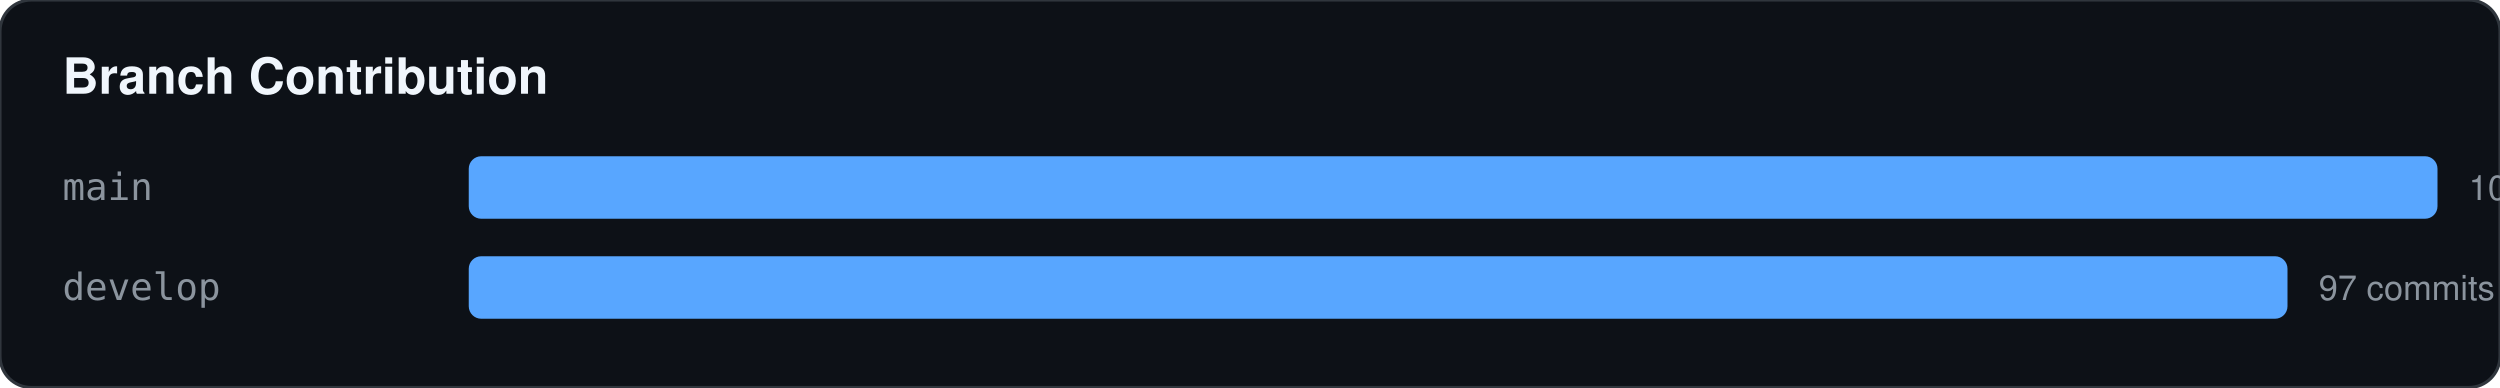
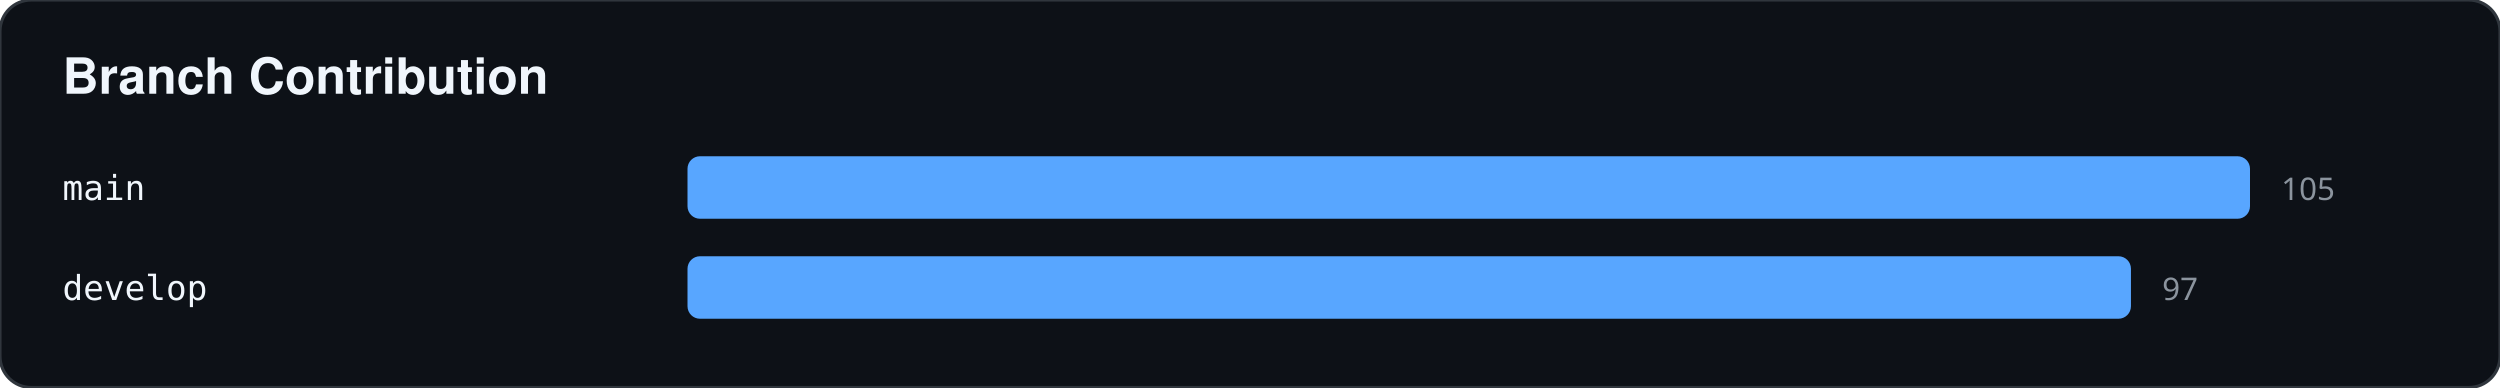
<svg xmlns="http://www.w3.org/2000/svg" width="800" height="124">
  <rect width="100%" height="100%" fill="#0d1117" stroke="#30363d" rx="10" />
  <text x="20" y="30" fill="#f0f6fc" font-family="-apple-system,BlinkMacSystemFont,Segoe UI,Helvetica,Arial,sans-serif" font-size="16" font-weight="bold">Branch Contribution</text>
-   <text x="20" y="64" fill="#8b949e" font-family="monospace" font-size="12">main</text>
-   <rect x="150" y="50" width="630" height="20" fill="#58a6ff" rx="4" />
-   <text x="790" y="64" fill="#8b949e" font-family="-apple-system,BlinkMacSystemFont,Segoe UI,Helvetica,Arial,sans-serif" font-size="11">105 commits</text>
-   <text x="20" y="96" fill="#8b949e" font-family="monospace" font-size="12">develop</text>
-   <rect x="150" y="82" width="582" height="20" fill="#58a6ff" rx="4" />
-   <text x="742" y="96" fill="#8b949e" font-family="-apple-system,BlinkMacSystemFont,Segoe UI,Helvetica,Arial,sans-serif" font-size="11">97 commits</text>
+   <text x="20" y="64" fill="#f0f6fc" font-family="monospace" font-size="11">main</text>
+   <rect x="220" y="50" width="500" height="20" fill="#58a6ff" rx="4" />
+   <text x="730" y="64" fill="#8b949e" font-family="sans-serif" font-size="10">105</text>
+   <text x="20" y="96" fill="#f0f6fc" font-family="monospace" font-size="11">develop</text>
+   <rect x="220" y="82" width="461.905" height="20" fill="#58a6ff" rx="4" />
+   <text x="691.905" y="96" fill="#8b949e" font-family="sans-serif" font-size="10">97</text>
</svg>
